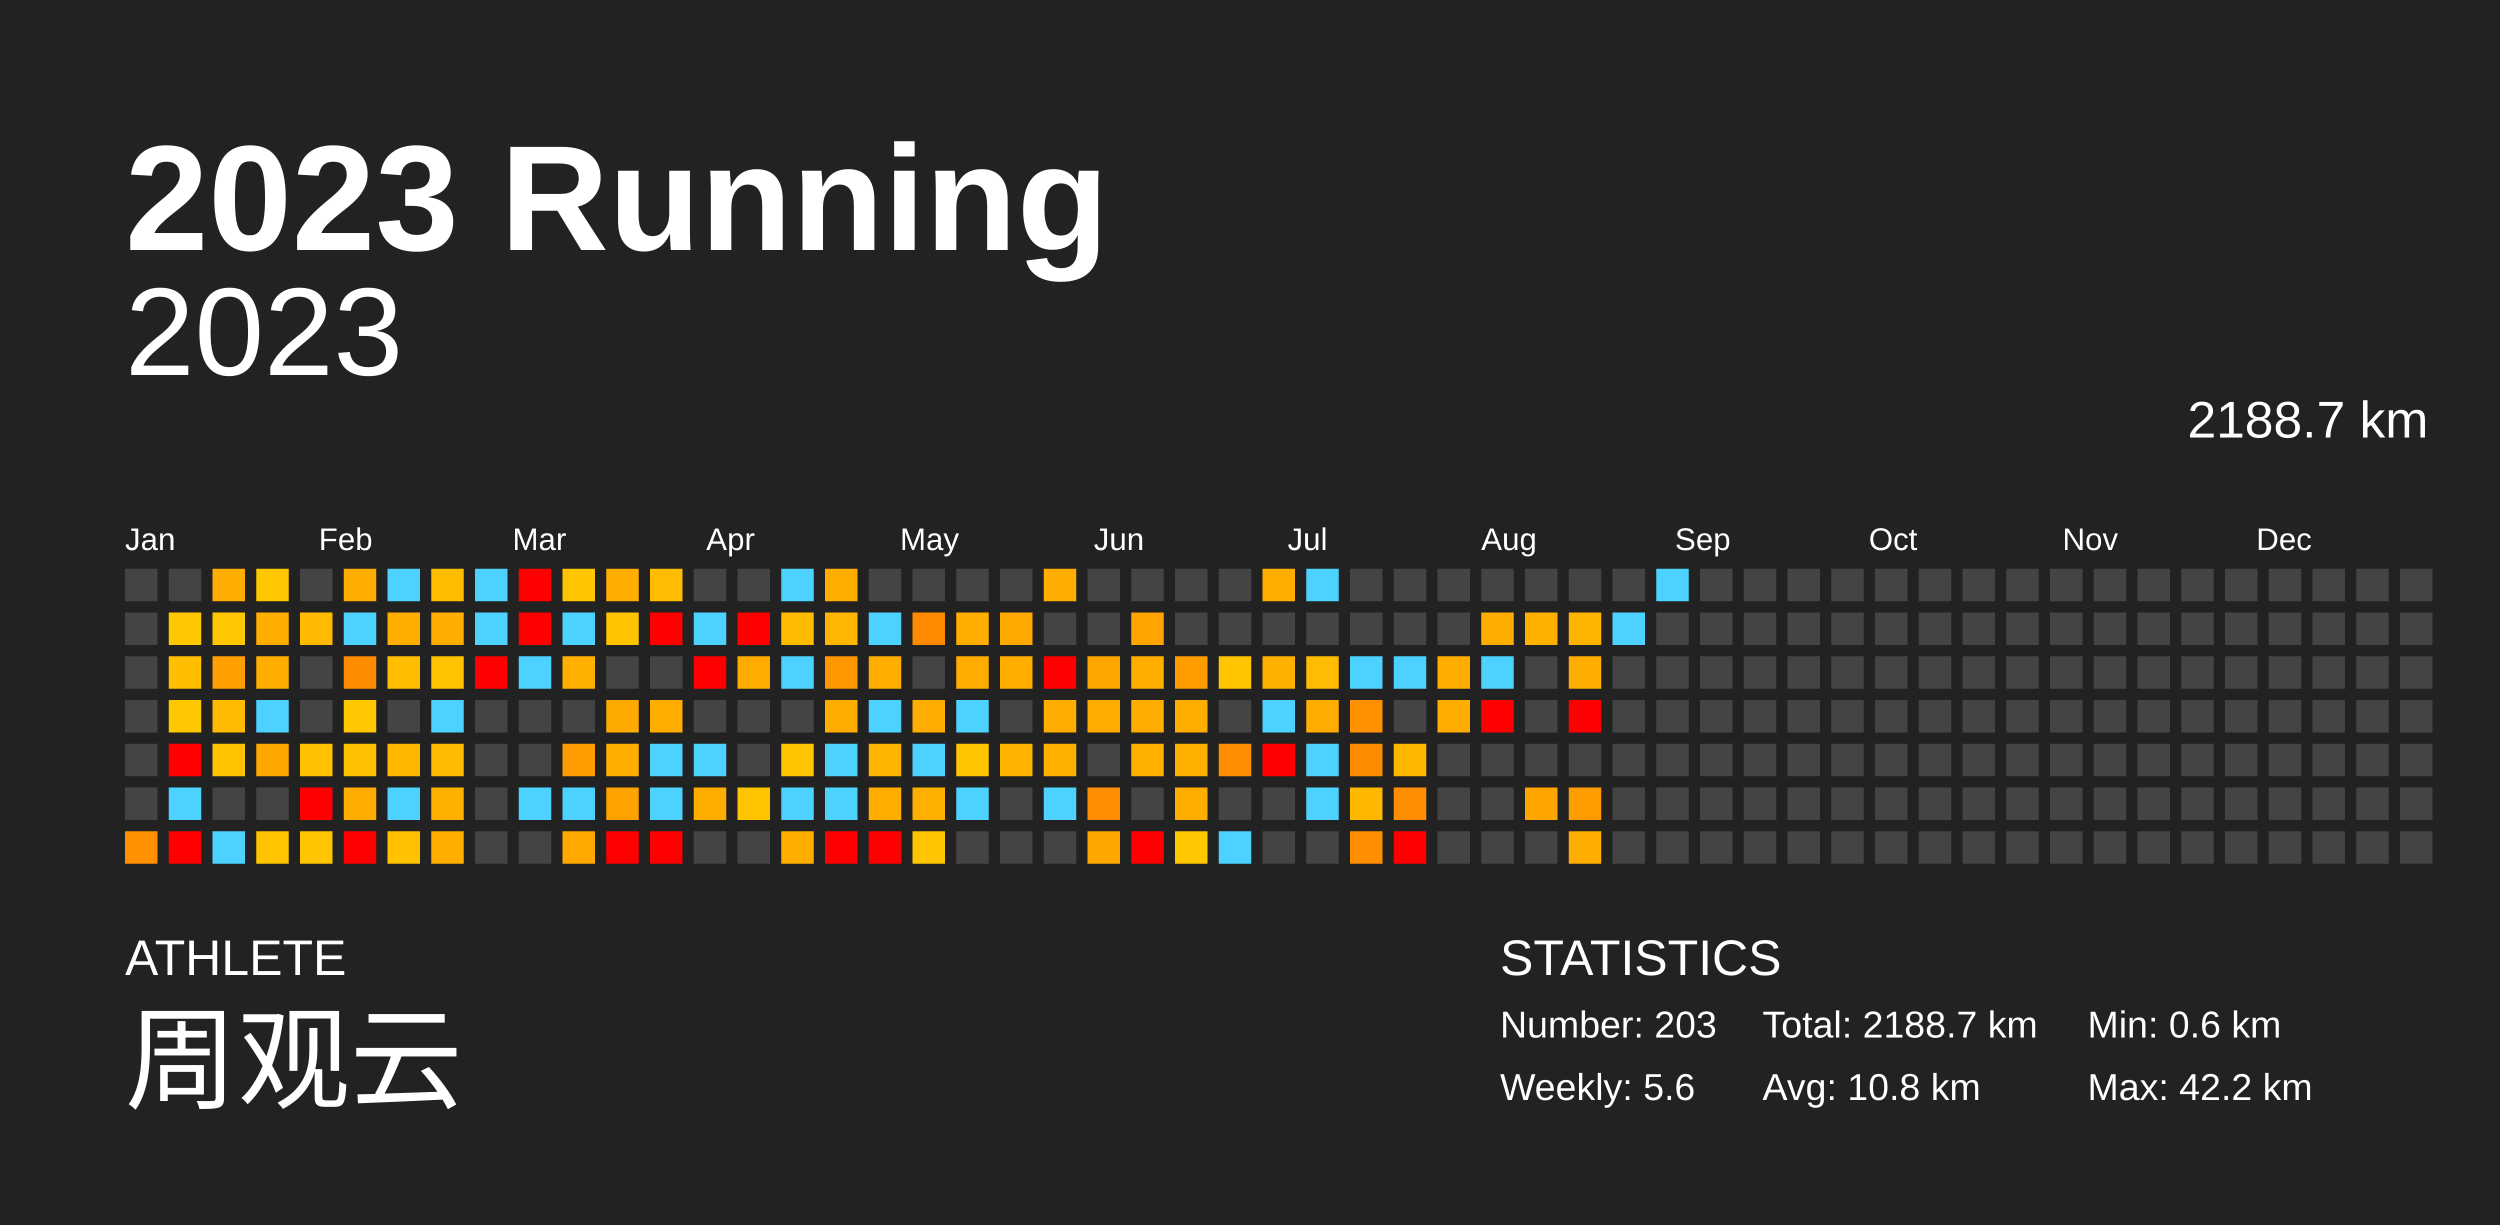
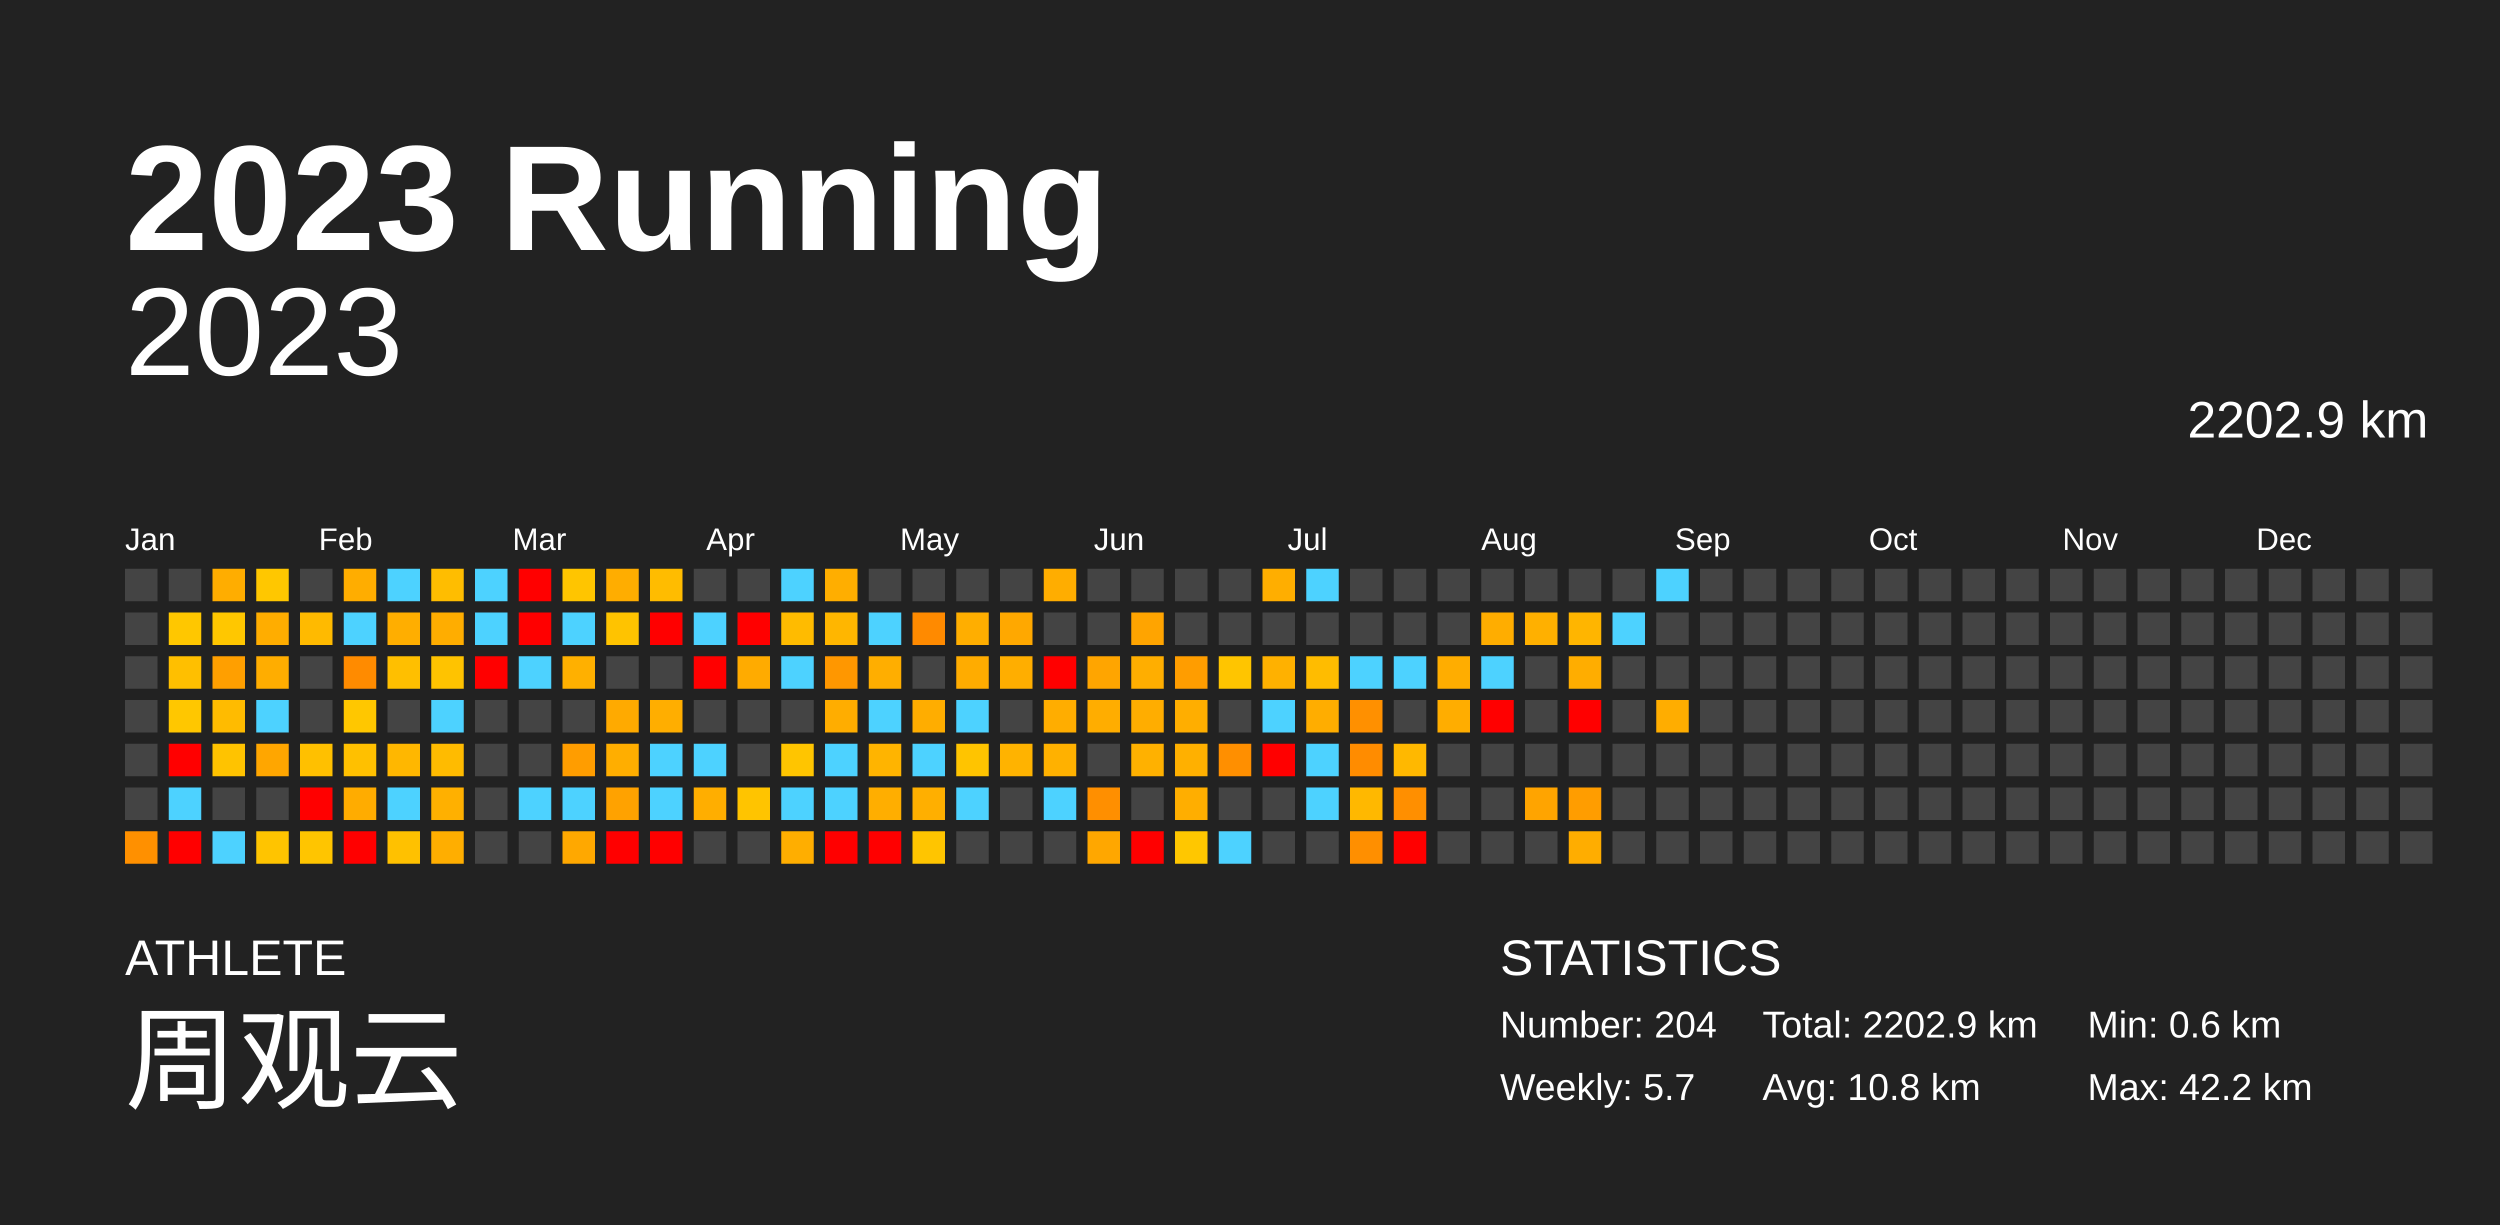
<svg xmlns="http://www.w3.org/2000/svg" baseProfile="full" height="98mm" version="1.1" viewBox="0,0,200,98" width="200mm">
  <defs />
  <rect fill="#222222" height="98" width="200" x="0" y="0" />
  <text fill="#FFFFFF" style="font-size:12px; font-family:Arial; font-weight:bold;" x="10" y="20">2023 Running</text>
  <text fill="#FFFFFF" style="font-size:4px; font-family:Arial" x="10" y="78">ATHLETE</text>
  <text fill="#FFFFFF" style="font-size:9px; font-family:Arial" x="10" y="88">周观云</text>
  <text fill="#FFFFFF" style="font-size:4px; font-family:Arial" x="120" y="78">STATISTICS</text>
-   <text fill="#FFFFFF" style="font-size:3px; font-family:Arial" x="120" y="83">Number: 203</text>
-   <text fill="#FFFFFF" style="font-size:3px; font-family:Arial" x="120" y="88">Weekly: 5.6</text>
-   <text fill="#FFFFFF" style="font-size:3px; font-family:Arial" x="141" y="83">Total: 2188.7 km</text>
+   <text fill="#FFFFFF" style="font-size:3px; font-family:Arial" x="120" y="83">Number: 204</text>
+   <text fill="#FFFFFF" style="font-size:3px; font-family:Arial" x="120" y="88">Weekly: 5.7</text>
+   <text fill="#FFFFFF" style="font-size:3px; font-family:Arial" x="141" y="83">Total: 2202.9 km</text>
  <text fill="#FFFFFF" style="font-size:3px; font-family:Arial" x="141" y="88">Avg: 10.8 km</text>
  <text fill="#FFFFFF" style="font-size:3px; font-family:Arial" x="167" y="83">Min: 0.6 km</text>
  <text fill="#FFFFFF" style="font-size:3px; font-family:Arial" x="167" y="88">Max: 42.2 km</text>
  <text alignment-baseline="hanging" fill="#FFFFFF" style="font-size:10.0px; font-family:Arial;" x="10" y="30">2023</text>
-   <text alignment-baseline="hanging" fill="#FFFFFF" style="font-size:4.125px; font-family:Arial;" x="175" y="35">2188.7 km</text>
+   <text alignment-baseline="hanging" fill="#FFFFFF" style="font-size:4.125px; font-family:Arial;" x="175" y="35">2202.9 km</text>
  <text fill="#FFFFFF" style="font-size:2.5px; font-family:Arial" x="10.0" y="44">Jan</text>
  <text fill="#FFFFFF" style="font-size:2.5px; font-family:Arial" x="25.5" y="44">Feb</text>
  <text fill="#FFFFFF" style="font-size:2.5px; font-family:Arial" x="41.0" y="44">Mar</text>
  <text fill="#FFFFFF" style="font-size:2.5px; font-family:Arial" x="56.5" y="44">Apr</text>
  <text fill="#FFFFFF" style="font-size:2.5px; font-family:Arial" x="72.0" y="44">May</text>
  <text fill="#FFFFFF" style="font-size:2.5px; font-family:Arial" x="87.5" y="44">Jun</text>
  <text fill="#FFFFFF" style="font-size:2.5px; font-family:Arial" x="103.0" y="44">Jul</text>
  <text fill="#FFFFFF" style="font-size:2.5px; font-family:Arial" x="118.5" y="44">Aug</text>
  <text fill="#FFFFFF" style="font-size:2.5px; font-family:Arial" x="134.0" y="44">Sep</text>
  <text fill="#FFFFFF" style="font-size:2.5px; font-family:Arial" x="149.5" y="44">Oct</text>
  <text fill="#FFFFFF" style="font-size:2.5px; font-family:Arial" x="165.0" y="44">Nov</text>
  <text fill="#FFFFFF" style="font-size:2.5px; font-family:Arial" x="180.5" y="44">Dec</text>
  <rect fill="#444444" height="2.6" width="2.6" x="10.0" y="45.5" />
  <rect fill="#444444" height="2.6" width="2.6" x="10.0" y="49.0" />
  <rect fill="#444444" height="2.6" width="2.6" x="10.0" y="52.5" />
  <rect fill="#444444" height="2.6" width="2.6" x="10.0" y="56.0" />
  <rect fill="#444444" height="2.6" width="2.6" x="10.0" y="59.5" />
  <rect fill="#444444" height="2.6" width="2.6" x="10.0" y="63.0" />
  <rect fill="#ff9000" height="2.6" width="2.6" x="10.0" y="66.5" />
  <rect fill="#444444" height="2.6" width="2.6" x="13.5" y="45.5" />
  <rect fill="#ffc700" height="2.6" width="2.6" x="13.5" y="49.0" />
  <rect fill="#ffbf00" height="2.6" width="2.6" x="13.5" y="52.5" />
  <rect fill="#ffc700" height="2.6" width="2.6" x="13.5" y="56.0" />
  <rect fill="red" height="2.6" width="2.6" x="13.5" y="59.5" />
  <rect fill="#4dd2ff" height="2.6" width="2.6" x="13.5" y="63.0" />
  <rect fill="red" height="2.6" width="2.6" x="13.5" y="66.5" />
  <rect fill="#ffad00" height="2.6" width="2.6" x="17.0" y="45.5" />
  <rect fill="#ffc700" height="2.6" width="2.6" x="17.0" y="49.0" />
  <rect fill="#ff9f00" height="2.6" width="2.6" x="17.0" y="52.5" />
  <rect fill="#ffbb00" height="2.6" width="2.6" x="17.0" y="56.0" />
  <rect fill="#ffc300" height="2.6" width="2.6" x="17.0" y="59.5" />
  <rect fill="#444444" height="2.6" width="2.6" x="17.0" y="63.0" />
  <rect fill="#4dd2ff" height="2.6" width="2.6" x="17.0" y="66.5" />
  <rect fill="#ffc700" height="2.6" width="2.6" x="20.5" y="45.5" />
  <rect fill="#ffad00" height="2.6" width="2.6" x="20.5" y="49.0" />
  <rect fill="#ffad00" height="2.6" width="2.6" x="20.5" y="52.5" />
  <rect fill="#4dd2ff" height="2.6" width="2.6" x="20.5" y="56.0" />
  <rect fill="#ffa600" height="2.6" width="2.6" x="20.5" y="59.5" />
  <rect fill="#444444" height="2.6" width="2.6" x="20.5" y="63.0" />
  <rect fill="#ffc400" height="2.6" width="2.6" x="20.5" y="66.5" />
  <rect fill="#444444" height="2.6" width="2.6" x="24.0" y="45.5" />
  <rect fill="#ffba00" height="2.6" width="2.6" x="24.0" y="49.0" />
  <rect fill="#444444" height="2.6" width="2.6" x="24.0" y="52.5" />
  <rect fill="#444444" height="2.6" width="2.6" x="24.0" y="56.0" />
  <rect fill="#ffc000" height="2.6" width="2.6" x="24.0" y="59.5" />
  <rect fill="red" height="2.6" width="2.6" x="24.0" y="63.0" />
  <rect fill="#ffc500" height="2.6" width="2.6" x="24.0" y="66.5" />
  <rect fill="#ffad00" height="2.6" width="2.6" x="27.5" y="45.5" />
  <rect fill="#4dd2ff" height="2.6" width="2.6" x="27.5" y="49.0" />
  <rect fill="#ff8b00" height="2.6" width="2.6" x="27.5" y="52.5" />
  <rect fill="#ffc700" height="2.6" width="2.6" x="27.5" y="56.0" />
  <rect fill="#ffc000" height="2.6" width="2.6" x="27.5" y="59.5" />
  <rect fill="#ffac00" height="2.6" width="2.6" x="27.5" y="63.0" />
  <rect fill="red" height="2.6" width="2.6" x="27.5" y="66.5" />
  <rect fill="#4dd2ff" height="2.6" width="2.6" x="31.0" y="45.5" />
  <rect fill="#ffae00" height="2.6" width="2.6" x="31.0" y="49.0" />
  <rect fill="#ffbf00" height="2.6" width="2.6" x="31.0" y="52.5" />
  <rect fill="#444444" height="2.6" width="2.6" x="31.0" y="56.0" />
  <rect fill="#ffb700" height="2.6" width="2.6" x="31.0" y="59.5" />
  <rect fill="#4dd2ff" height="2.6" width="2.6" x="31.0" y="63.0" />
  <rect fill="#ffc100" height="2.6" width="2.6" x="31.0" y="66.5" />
  <rect fill="#ffbd00" height="2.6" width="2.6" x="34.5" y="45.5" />
  <rect fill="#ffad00" height="2.6" width="2.6" x="34.5" y="49.0" />
  <rect fill="#ffc300" height="2.6" width="2.6" x="34.5" y="52.5" />
  <rect fill="#4dd2ff" height="2.6" width="2.6" x="34.5" y="56.0" />
  <rect fill="#ffbb00" height="2.6" width="2.6" x="34.5" y="59.5" />
  <rect fill="#ffb000" height="2.6" width="2.6" x="34.5" y="63.0" />
  <rect fill="#ffae00" height="2.6" width="2.6" x="34.5" y="66.5" />
  <rect fill="#4dd2ff" height="2.6" width="2.6" x="38.0" y="45.5" />
  <rect fill="#4dd2ff" height="2.6" width="2.6" x="38.0" y="49.0" />
  <rect fill="red" height="2.6" width="2.6" x="38.0" y="52.5" />
  <rect fill="#444444" height="2.6" width="2.6" x="38.0" y="56.0" />
  <rect fill="#444444" height="2.6" width="2.6" x="38.0" y="59.5" />
  <rect fill="#444444" height="2.6" width="2.6" x="38.0" y="63.0" />
  <rect fill="#444444" height="2.6" width="2.6" x="38.0" y="66.5" />
  <rect fill="red" height="2.6" width="2.6" x="41.5" y="45.5" />
  <rect fill="red" height="2.6" width="2.6" x="41.5" y="49.0" />
  <rect fill="#4dd2ff" height="2.6" width="2.6" x="41.5" y="52.5" />
  <rect fill="#444444" height="2.6" width="2.6" x="41.5" y="56.0" />
  <rect fill="#444444" height="2.6" width="2.6" x="41.5" y="59.5" />
  <rect fill="#4dd2ff" height="2.6" width="2.6" x="41.5" y="63.0" />
  <rect fill="#444444" height="2.6" width="2.6" x="41.5" y="66.5" />
  <rect fill="#ffc500" height="2.6" width="2.6" x="45.0" y="45.5" />
  <rect fill="#4dd2ff" height="2.6" width="2.6" x="45.0" y="49.0" />
  <rect fill="#ffb000" height="2.6" width="2.6" x="45.0" y="52.5" />
  <rect fill="#444444" height="2.6" width="2.6" x="45.0" y="56.0" />
  <rect fill="#ff9d00" height="2.6" width="2.6" x="45.0" y="59.5" />
  <rect fill="#4dd2ff" height="2.6" width="2.6" x="45.0" y="63.0" />
  <rect fill="#ffa800" height="2.6" width="2.6" x="45.0" y="66.5" />
  <rect fill="#ffad00" height="2.6" width="2.6" x="48.5" y="45.5" />
  <rect fill="#ffc300" height="2.6" width="2.6" x="48.5" y="49.0" />
  <rect fill="#444444" height="2.6" width="2.6" x="48.5" y="52.5" />
  <rect fill="#ffaa00" height="2.6" width="2.6" x="48.5" y="56.0" />
  <rect fill="#ffae00" height="2.6" width="2.6" x="48.5" y="59.5" />
  <rect fill="#ffa200" height="2.6" width="2.6" x="48.5" y="63.0" />
  <rect fill="red" height="2.6" width="2.6" x="48.5" y="66.5" />
  <rect fill="#ffbc00" height="2.6" width="2.6" x="52.0" y="45.5" />
  <rect fill="red" height="2.6" width="2.6" x="52.0" y="49.0" />
  <rect fill="#444444" height="2.6" width="2.6" x="52.0" y="52.5" />
  <rect fill="#ffae00" height="2.6" width="2.6" x="52.0" y="56.0" />
  <rect fill="#4dd2ff" height="2.6" width="2.6" x="52.0" y="59.5" />
  <rect fill="#4dd2ff" height="2.6" width="2.6" x="52.0" y="63.0" />
  <rect fill="red" height="2.6" width="2.6" x="52.0" y="66.5" />
  <rect fill="#444444" height="2.6" width="2.6" x="55.5" y="45.5" />
  <rect fill="#4dd2ff" height="2.6" width="2.6" x="55.5" y="49.0" />
  <rect fill="red" height="2.6" width="2.6" x="55.5" y="52.5" />
  <rect fill="#444444" height="2.6" width="2.6" x="55.5" y="56.0" />
  <rect fill="#4dd2ff" height="2.6" width="2.6" x="55.5" y="59.5" />
  <rect fill="#ffae00" height="2.6" width="2.6" x="55.5" y="63.0" />
  <rect fill="#444444" height="2.6" width="2.6" x="55.5" y="66.5" />
  <rect fill="#444444" height="2.6" width="2.6" x="59.0" y="45.5" />
  <rect fill="red" height="2.6" width="2.6" x="59.0" y="49.0" />
  <rect fill="#ffab00" height="2.6" width="2.6" x="59.0" y="52.5" />
  <rect fill="#444444" height="2.6" width="2.6" x="59.0" y="56.0" />
  <rect fill="#444444" height="2.6" width="2.6" x="59.0" y="59.5" />
  <rect fill="#ffc400" height="2.6" width="2.6" x="59.0" y="63.0" />
  <rect fill="#444444" height="2.6" width="2.6" x="59.0" y="66.5" />
  <rect fill="#4dd2ff" height="2.6" width="2.6" x="62.5" y="45.5" />
  <rect fill="#ffbb00" height="2.6" width="2.6" x="62.5" y="49.0" />
  <rect fill="#4dd2ff" height="2.6" width="2.6" x="62.5" y="52.5" />
  <rect fill="#444444" height="2.6" width="2.6" x="62.5" y="56.0" />
  <rect fill="#ffc500" height="2.6" width="2.6" x="62.5" y="59.5" />
  <rect fill="#4dd2ff" height="2.6" width="2.6" x="62.5" y="63.0" />
  <rect fill="#ffae00" height="2.6" width="2.6" x="62.5" y="66.5" />
  <rect fill="#ffae00" height="2.6" width="2.6" x="66.0" y="45.5" />
  <rect fill="#ffb600" height="2.6" width="2.6" x="66.0" y="49.0" />
  <rect fill="#ff9700" height="2.6" width="2.6" x="66.0" y="52.5" />
  <rect fill="#ffad00" height="2.6" width="2.6" x="66.0" y="56.0" />
  <rect fill="#4dd2ff" height="2.6" width="2.6" x="66.0" y="59.5" />
  <rect fill="#4dd2ff" height="2.6" width="2.6" x="66.0" y="63.0" />
  <rect fill="red" height="2.6" width="2.6" x="66.0" y="66.5" />
  <rect fill="#444444" height="2.6" width="2.6" x="69.5" y="45.5" />
  <rect fill="#4dd2ff" height="2.6" width="2.6" x="69.5" y="49.0" />
  <rect fill="#ffae00" height="2.6" width="2.6" x="69.5" y="52.5" />
  <rect fill="#4dd2ff" height="2.6" width="2.6" x="69.5" y="56.0" />
  <rect fill="#ffb400" height="2.6" width="2.6" x="69.5" y="59.5" />
  <rect fill="#ffae00" height="2.6" width="2.6" x="69.5" y="63.0" />
  <rect fill="red" height="2.6" width="2.6" x="69.5" y="66.5" />
  <rect fill="#444444" height="2.6" width="2.6" x="73.0" y="45.5" />
  <rect fill="#ff8a00" height="2.6" width="2.6" x="73.0" y="49.0" />
  <rect fill="#444444" height="2.6" width="2.6" x="73.0" y="52.5" />
  <rect fill="#ffad00" height="2.6" width="2.6" x="73.0" y="56.0" />
  <rect fill="#4dd2ff" height="2.6" width="2.6" x="73.0" y="59.5" />
  <rect fill="#ffaf00" height="2.6" width="2.6" x="73.0" y="63.0" />
  <rect fill="#ffc500" height="2.6" width="2.6" x="73.0" y="66.5" />
  <rect fill="#444444" height="2.6" width="2.6" x="76.5" y="45.5" />
  <rect fill="#ffae00" height="2.6" width="2.6" x="76.5" y="49.0" />
  <rect fill="#ffac00" height="2.6" width="2.6" x="76.5" y="52.5" />
  <rect fill="#4dd2ff" height="2.6" width="2.6" x="76.5" y="56.0" />
  <rect fill="#ffc400" height="2.6" width="2.6" x="76.5" y="59.5" />
  <rect fill="#4dd2ff" height="2.6" width="2.6" x="76.5" y="63.0" />
  <rect fill="#444444" height="2.6" width="2.6" x="76.5" y="66.5" />
  <rect fill="#444444" height="2.6" width="2.6" x="80.0" y="45.5" />
  <rect fill="#ffa800" height="2.6" width="2.6" x="80.0" y="49.0" />
  <rect fill="#ffae00" height="2.6" width="2.6" x="80.0" y="52.5" />
  <rect fill="#444444" height="2.6" width="2.6" x="80.0" y="56.0" />
  <rect fill="#ffb300" height="2.6" width="2.6" x="80.0" y="59.5" />
  <rect fill="#444444" height="2.6" width="2.6" x="80.0" y="63.0" />
  <rect fill="#444444" height="2.6" width="2.6" x="80.0" y="66.5" />
  <rect fill="#ffad00" height="2.6" width="2.6" x="83.5" y="45.5" />
  <rect fill="#444444" height="2.6" width="2.6" x="83.5" y="49.0" />
  <rect fill="red" height="2.6" width="2.6" x="83.5" y="52.5" />
  <rect fill="#ffad00" height="2.6" width="2.6" x="83.5" y="56.0" />
  <rect fill="#ffb100" height="2.6" width="2.6" x="83.5" y="59.5" />
  <rect fill="#4dd2ff" height="2.6" width="2.6" x="83.5" y="63.0" />
  <rect fill="#444444" height="2.6" width="2.6" x="83.5" y="66.5" />
  <rect fill="#444444" height="2.6" width="2.6" x="87.0" y="45.5" />
  <rect fill="#444444" height="2.6" width="2.6" x="87.0" y="49.0" />
  <rect fill="#ffa500" height="2.6" width="2.6" x="87.0" y="52.5" />
  <rect fill="#ffad00" height="2.6" width="2.6" x="87.0" y="56.0" />
  <rect fill="#444444" height="2.6" width="2.6" x="87.0" y="59.5" />
  <rect fill="#ff8f00" height="2.6" width="2.6" x="87.0" y="63.0" />
  <rect fill="#ffa700" height="2.6" width="2.6" x="87.0" y="66.5" />
  <rect fill="#444444" height="2.6" width="2.6" x="90.5" y="45.5" />
  <rect fill="#ffa400" height="2.6" width="2.6" x="90.5" y="49.0" />
  <rect fill="#ffae00" height="2.6" width="2.6" x="90.5" y="52.5" />
  <rect fill="#ffad00" height="2.6" width="2.6" x="90.5" y="56.0" />
  <rect fill="#ffb100" height="2.6" width="2.6" x="90.5" y="59.5" />
  <rect fill="#444444" height="2.6" width="2.6" x="90.5" y="63.0" />
  <rect fill="red" height="2.6" width="2.6" x="90.5" y="66.5" />
  <rect fill="#444444" height="2.6" width="2.6" x="94.0" y="45.5" />
  <rect fill="#444444" height="2.6" width="2.6" x="94.0" y="49.0" />
  <rect fill="#ff9d00" height="2.6" width="2.6" x="94.0" y="52.5" />
  <rect fill="#ffae00" height="2.6" width="2.6" x="94.0" y="56.0" />
  <rect fill="#ffb000" height="2.6" width="2.6" x="94.0" y="59.5" />
  <rect fill="#ffae00" height="2.6" width="2.6" x="94.0" y="63.0" />
  <rect fill="#ffc700" height="2.6" width="2.6" x="94.0" y="66.5" />
  <rect fill="#444444" height="2.6" width="2.6" x="97.5" y="45.5" />
  <rect fill="#444444" height="2.6" width="2.6" x="97.5" y="49.0" />
  <rect fill="#ffc500" height="2.6" width="2.6" x="97.5" y="52.5" />
  <rect fill="#444444" height="2.6" width="2.6" x="97.5" y="56.0" />
  <rect fill="#ff8f00" height="2.6" width="2.6" x="97.5" y="59.5" />
  <rect fill="#444444" height="2.6" width="2.6" x="97.5" y="63.0" />
  <rect fill="#4dd2ff" height="2.6" width="2.6" x="97.5" y="66.5" />
  <rect fill="#ffae00" height="2.6" width="2.6" x="101.0" y="45.5" />
  <rect fill="#444444" height="2.6" width="2.6" x="101.0" y="49.0" />
  <rect fill="#ffb100" height="2.6" width="2.6" x="101.0" y="52.5" />
  <rect fill="#4dd2ff" height="2.6" width="2.6" x="101.0" y="56.0" />
  <rect fill="red" height="2.6" width="2.6" x="101.0" y="59.5" />
  <rect fill="#444444" height="2.6" width="2.6" x="101.0" y="63.0" />
  <rect fill="#444444" height="2.6" width="2.6" x="101.0" y="66.5" />
  <rect fill="#4dd2ff" height="2.6" width="2.6" x="104.5" y="45.5" />
  <rect fill="#444444" height="2.6" width="2.6" x="104.5" y="49.0" />
  <rect fill="#ffbc00" height="2.6" width="2.6" x="104.5" y="52.5" />
  <rect fill="#ffad00" height="2.6" width="2.6" x="104.5" y="56.0" />
  <rect fill="#4dd2ff" height="2.6" width="2.6" x="104.5" y="59.5" />
  <rect fill="#4dd2ff" height="2.6" width="2.6" x="104.5" y="63.0" />
  <rect fill="#444444" height="2.6" width="2.6" x="104.5" y="66.5" />
  <rect fill="#444444" height="2.6" width="2.6" x="108.0" y="45.5" />
  <rect fill="#444444" height="2.6" width="2.6" x="108.0" y="49.0" />
  <rect fill="#4dd2ff" height="2.6" width="2.6" x="108.0" y="52.5" />
  <rect fill="#ff9000" height="2.6" width="2.6" x="108.0" y="56.0" />
  <rect fill="#ff8c00" height="2.6" width="2.6" x="108.0" y="59.5" />
  <rect fill="#ffb800" height="2.6" width="2.6" x="108.0" y="63.0" />
  <rect fill="#ff8f00" height="2.6" width="2.6" x="108.0" y="66.5" />
  <rect fill="#444444" height="2.6" width="2.6" x="111.5" y="45.5" />
  <rect fill="#444444" height="2.6" width="2.6" x="111.5" y="49.0" />
  <rect fill="#4dd2ff" height="2.6" width="2.6" x="111.5" y="52.5" />
  <rect fill="#444444" height="2.6" width="2.6" x="111.5" y="56.0" />
  <rect fill="#ffb800" height="2.6" width="2.6" x="111.5" y="59.5" />
  <rect fill="#ff8f00" height="2.6" width="2.6" x="111.5" y="63.0" />
  <rect fill="red" height="2.6" width="2.6" x="111.5" y="66.5" />
  <rect fill="#444444" height="2.6" width="2.6" x="115.0" y="45.5" />
  <rect fill="#444444" height="2.6" width="2.6" x="115.0" y="49.0" />
  <rect fill="#ffad00" height="2.6" width="2.6" x="115.0" y="52.5" />
  <rect fill="#ffad00" height="2.6" width="2.6" x="115.0" y="56.0" />
  <rect fill="#444444" height="2.6" width="2.6" x="115.0" y="59.5" />
  <rect fill="#444444" height="2.6" width="2.6" x="115.0" y="63.0" />
  <rect fill="#444444" height="2.6" width="2.6" x="115.0" y="66.5" />
  <rect fill="#444444" height="2.6" width="2.6" x="118.5" y="45.5" />
  <rect fill="#ffad00" height="2.6" width="2.6" x="118.5" y="49.0" />
  <rect fill="#4dd2ff" height="2.6" width="2.6" x="118.5" y="52.5" />
  <rect fill="red" height="2.6" width="2.6" x="118.5" y="56.0" />
  <rect fill="#444444" height="2.6" width="2.6" x="118.5" y="59.5" />
  <rect fill="#444444" height="2.6" width="2.6" x="118.5" y="63.0" />
  <rect fill="#444444" height="2.6" width="2.6" x="118.5" y="66.5" />
  <rect fill="#444444" height="2.6" width="2.6" x="122.0" y="45.5" />
  <rect fill="#ffb000" height="2.6" width="2.6" x="122.0" y="49.0" />
  <rect fill="#444444" height="2.6" width="2.6" x="122.0" y="52.5" />
  <rect fill="#444444" height="2.6" width="2.6" x="122.0" y="56.0" />
  <rect fill="#444444" height="2.6" width="2.6" x="122.0" y="59.5" />
  <rect fill="#ffa400" height="2.6" width="2.6" x="122.0" y="63.0" />
  <rect fill="#444444" height="2.6" width="2.6" x="122.0" y="66.5" />
  <rect fill="#444444" height="2.6" width="2.6" x="125.5" y="45.5" />
  <rect fill="#ffb500" height="2.6" width="2.6" x="125.5" y="49.0" />
  <rect fill="#ffad00" height="2.6" width="2.6" x="125.5" y="52.5" />
  <rect fill="red" height="2.6" width="2.6" x="125.5" y="56.0" />
  <rect fill="#444444" height="2.6" width="2.6" x="125.5" y="59.5" />
  <rect fill="#ff9d00" height="2.6" width="2.6" x="125.5" y="63.0" />
  <rect fill="#ffad00" height="2.6" width="2.6" x="125.5" y="66.5" />
  <rect fill="#444444" height="2.6" width="2.6" x="129.0" y="45.5" />
  <rect fill="#4dd2ff" height="2.6" width="2.6" x="129.0" y="49.0" />
  <rect fill="#444444" height="2.6" width="2.6" x="129.0" y="52.5" />
  <rect fill="#444444" height="2.6" width="2.6" x="129.0" y="56.0" />
  <rect fill="#444444" height="2.6" width="2.6" x="129.0" y="59.5" />
  <rect fill="#444444" height="2.6" width="2.6" x="129.0" y="63.0" />
  <rect fill="#444444" height="2.6" width="2.6" x="129.0" y="66.5" />
  <rect fill="#4dd2ff" height="2.6" width="2.6" x="132.5" y="45.5" />
  <rect fill="#444444" height="2.6" width="2.6" x="132.5" y="49.0" />
  <rect fill="#444444" height="2.6" width="2.6" x="132.5" y="52.5" />
-   <rect fill="#444444" height="2.6" width="2.6" x="132.5" y="56.0" />
+   <rect fill="#ffad00" height="2.6" width="2.6" x="132.5" y="56.0" />
  <rect fill="#444444" height="2.6" width="2.6" x="132.5" y="59.5" />
  <rect fill="#444444" height="2.6" width="2.6" x="132.5" y="63.0" />
  <rect fill="#444444" height="2.6" width="2.6" x="132.5" y="66.5" />
  <rect fill="#444444" height="2.6" width="2.6" x="136.0" y="45.5" />
  <rect fill="#444444" height="2.6" width="2.6" x="136.0" y="49.0" />
  <rect fill="#444444" height="2.6" width="2.6" x="136.0" y="52.5" />
  <rect fill="#444444" height="2.6" width="2.6" x="136.0" y="56.0" />
  <rect fill="#444444" height="2.6" width="2.6" x="136.0" y="59.5" />
  <rect fill="#444444" height="2.6" width="2.6" x="136.0" y="63.0" />
  <rect fill="#444444" height="2.6" width="2.6" x="136.0" y="66.5" />
  <rect fill="#444444" height="2.6" width="2.6" x="139.5" y="45.5" />
  <rect fill="#444444" height="2.6" width="2.6" x="139.5" y="49.0" />
  <rect fill="#444444" height="2.6" width="2.6" x="139.5" y="52.5" />
  <rect fill="#444444" height="2.6" width="2.6" x="139.5" y="56.0" />
  <rect fill="#444444" height="2.6" width="2.6" x="139.5" y="59.5" />
  <rect fill="#444444" height="2.6" width="2.6" x="139.5" y="63.0" />
  <rect fill="#444444" height="2.6" width="2.6" x="139.5" y="66.5" />
  <rect fill="#444444" height="2.6" width="2.6" x="143.0" y="45.5" />
  <rect fill="#444444" height="2.6" width="2.6" x="143.0" y="49.0" />
  <rect fill="#444444" height="2.6" width="2.6" x="143.0" y="52.5" />
  <rect fill="#444444" height="2.6" width="2.6" x="143.0" y="56.0" />
  <rect fill="#444444" height="2.6" width="2.6" x="143.0" y="59.5" />
  <rect fill="#444444" height="2.6" width="2.6" x="143.0" y="63.0" />
  <rect fill="#444444" height="2.6" width="2.6" x="143.0" y="66.5" />
  <rect fill="#444444" height="2.6" width="2.6" x="146.5" y="45.5" />
  <rect fill="#444444" height="2.6" width="2.6" x="146.5" y="49.0" />
  <rect fill="#444444" height="2.6" width="2.6" x="146.5" y="52.5" />
  <rect fill="#444444" height="2.6" width="2.6" x="146.5" y="56.0" />
  <rect fill="#444444" height="2.6" width="2.6" x="146.5" y="59.5" />
  <rect fill="#444444" height="2.6" width="2.6" x="146.5" y="63.0" />
  <rect fill="#444444" height="2.6" width="2.6" x="146.5" y="66.5" />
  <rect fill="#444444" height="2.6" width="2.6" x="150.0" y="45.5" />
  <rect fill="#444444" height="2.6" width="2.6" x="150.0" y="49.0" />
  <rect fill="#444444" height="2.6" width="2.6" x="150.0" y="52.5" />
  <rect fill="#444444" height="2.6" width="2.6" x="150.0" y="56.0" />
  <rect fill="#444444" height="2.6" width="2.6" x="150.0" y="59.5" />
  <rect fill="#444444" height="2.6" width="2.6" x="150.0" y="63.0" />
  <rect fill="#444444" height="2.6" width="2.6" x="150.0" y="66.5" />
  <rect fill="#444444" height="2.6" width="2.6" x="153.5" y="45.5" />
  <rect fill="#444444" height="2.6" width="2.6" x="153.5" y="49.0" />
  <rect fill="#444444" height="2.6" width="2.6" x="153.5" y="52.5" />
  <rect fill="#444444" height="2.6" width="2.6" x="153.5" y="56.0" />
  <rect fill="#444444" height="2.6" width="2.6" x="153.5" y="59.5" />
  <rect fill="#444444" height="2.6" width="2.6" x="153.5" y="63.0" />
  <rect fill="#444444" height="2.6" width="2.6" x="153.5" y="66.5" />
  <rect fill="#444444" height="2.6" width="2.6" x="157.0" y="45.5" />
  <rect fill="#444444" height="2.6" width="2.6" x="157.0" y="49.0" />
  <rect fill="#444444" height="2.6" width="2.6" x="157.0" y="52.5" />
  <rect fill="#444444" height="2.6" width="2.6" x="157.0" y="56.0" />
  <rect fill="#444444" height="2.6" width="2.6" x="157.0" y="59.5" />
  <rect fill="#444444" height="2.6" width="2.6" x="157.0" y="63.0" />
  <rect fill="#444444" height="2.6" width="2.6" x="157.0" y="66.5" />
  <rect fill="#444444" height="2.6" width="2.6" x="160.5" y="45.5" />
  <rect fill="#444444" height="2.6" width="2.6" x="160.5" y="49.0" />
  <rect fill="#444444" height="2.6" width="2.6" x="160.5" y="52.5" />
  <rect fill="#444444" height="2.6" width="2.6" x="160.5" y="56.0" />
  <rect fill="#444444" height="2.6" width="2.6" x="160.5" y="59.5" />
  <rect fill="#444444" height="2.6" width="2.6" x="160.5" y="63.0" />
  <rect fill="#444444" height="2.6" width="2.6" x="160.5" y="66.5" />
  <rect fill="#444444" height="2.6" width="2.6" x="164.0" y="45.5" />
  <rect fill="#444444" height="2.6" width="2.6" x="164.0" y="49.0" />
  <rect fill="#444444" height="2.6" width="2.6" x="164.0" y="52.5" />
  <rect fill="#444444" height="2.6" width="2.6" x="164.0" y="56.0" />
  <rect fill="#444444" height="2.6" width="2.6" x="164.0" y="59.5" />
  <rect fill="#444444" height="2.6" width="2.6" x="164.0" y="63.0" />
  <rect fill="#444444" height="2.6" width="2.6" x="164.0" y="66.5" />
  <rect fill="#444444" height="2.6" width="2.6" x="167.5" y="45.5" />
  <rect fill="#444444" height="2.6" width="2.6" x="167.5" y="49.0" />
  <rect fill="#444444" height="2.6" width="2.6" x="167.5" y="52.5" />
  <rect fill="#444444" height="2.6" width="2.6" x="167.5" y="56.0" />
  <rect fill="#444444" height="2.6" width="2.6" x="167.5" y="59.5" />
  <rect fill="#444444" height="2.6" width="2.6" x="167.5" y="63.0" />
  <rect fill="#444444" height="2.6" width="2.6" x="167.5" y="66.5" />
  <rect fill="#444444" height="2.6" width="2.6" x="171.0" y="45.5" />
  <rect fill="#444444" height="2.6" width="2.6" x="171.0" y="49.0" />
  <rect fill="#444444" height="2.6" width="2.6" x="171.0" y="52.5" />
  <rect fill="#444444" height="2.6" width="2.6" x="171.0" y="56.0" />
  <rect fill="#444444" height="2.6" width="2.6" x="171.0" y="59.5" />
  <rect fill="#444444" height="2.6" width="2.6" x="171.0" y="63.0" />
  <rect fill="#444444" height="2.6" width="2.6" x="171.0" y="66.5" />
  <rect fill="#444444" height="2.6" width="2.6" x="174.5" y="45.5" />
  <rect fill="#444444" height="2.6" width="2.6" x="174.5" y="49.0" />
  <rect fill="#444444" height="2.6" width="2.6" x="174.5" y="52.5" />
  <rect fill="#444444" height="2.6" width="2.6" x="174.5" y="56.0" />
  <rect fill="#444444" height="2.6" width="2.6" x="174.5" y="59.5" />
  <rect fill="#444444" height="2.6" width="2.6" x="174.5" y="63.0" />
  <rect fill="#444444" height="2.6" width="2.6" x="174.5" y="66.5" />
  <rect fill="#444444" height="2.6" width="2.6" x="178.0" y="45.5" />
  <rect fill="#444444" height="2.6" width="2.6" x="178.0" y="49.0" />
  <rect fill="#444444" height="2.6" width="2.6" x="178.0" y="52.5" />
  <rect fill="#444444" height="2.6" width="2.6" x="178.0" y="56.0" />
  <rect fill="#444444" height="2.6" width="2.6" x="178.0" y="59.5" />
  <rect fill="#444444" height="2.6" width="2.6" x="178.0" y="63.0" />
  <rect fill="#444444" height="2.6" width="2.6" x="178.0" y="66.5" />
  <rect fill="#444444" height="2.6" width="2.6" x="181.5" y="45.5" />
  <rect fill="#444444" height="2.6" width="2.6" x="181.5" y="49.0" />
  <rect fill="#444444" height="2.6" width="2.6" x="181.5" y="52.5" />
  <rect fill="#444444" height="2.6" width="2.6" x="181.5" y="56.0" />
  <rect fill="#444444" height="2.6" width="2.6" x="181.5" y="59.5" />
  <rect fill="#444444" height="2.6" width="2.6" x="181.5" y="63.0" />
  <rect fill="#444444" height="2.6" width="2.6" x="181.5" y="66.5" />
  <rect fill="#444444" height="2.6" width="2.6" x="185.0" y="45.5" />
  <rect fill="#444444" height="2.6" width="2.6" x="185.0" y="49.0" />
  <rect fill="#444444" height="2.6" width="2.6" x="185.0" y="52.5" />
  <rect fill="#444444" height="2.6" width="2.6" x="185.0" y="56.0" />
  <rect fill="#444444" height="2.6" width="2.6" x="185.0" y="59.5" />
  <rect fill="#444444" height="2.6" width="2.6" x="185.0" y="63.0" />
  <rect fill="#444444" height="2.6" width="2.6" x="185.0" y="66.5" />
  <rect fill="#444444" height="2.6" width="2.6" x="188.5" y="45.5" />
  <rect fill="#444444" height="2.6" width="2.6" x="188.5" y="49.0" />
  <rect fill="#444444" height="2.6" width="2.6" x="188.5" y="52.5" />
  <rect fill="#444444" height="2.6" width="2.6" x="188.5" y="56.0" />
  <rect fill="#444444" height="2.6" width="2.6" x="188.5" y="59.5" />
  <rect fill="#444444" height="2.6" width="2.6" x="188.5" y="63.0" />
  <rect fill="#444444" height="2.6" width="2.6" x="188.5" y="66.5" />
  <rect fill="#444444" height="2.6" width="2.6" x="192.0" y="45.5" />
  <rect fill="#444444" height="2.6" width="2.6" x="192.0" y="49.0" />
  <rect fill="#444444" height="2.6" width="2.6" x="192.0" y="52.5" />
  <rect fill="#444444" height="2.6" width="2.6" x="192.0" y="56.0" />
  <rect fill="#444444" height="2.6" width="2.6" x="192.0" y="59.5" />
  <rect fill="#444444" height="2.6" width="2.6" x="192.0" y="63.0" />
  <rect fill="#444444" height="2.6" width="2.6" x="192.0" y="66.5" />
</svg>
